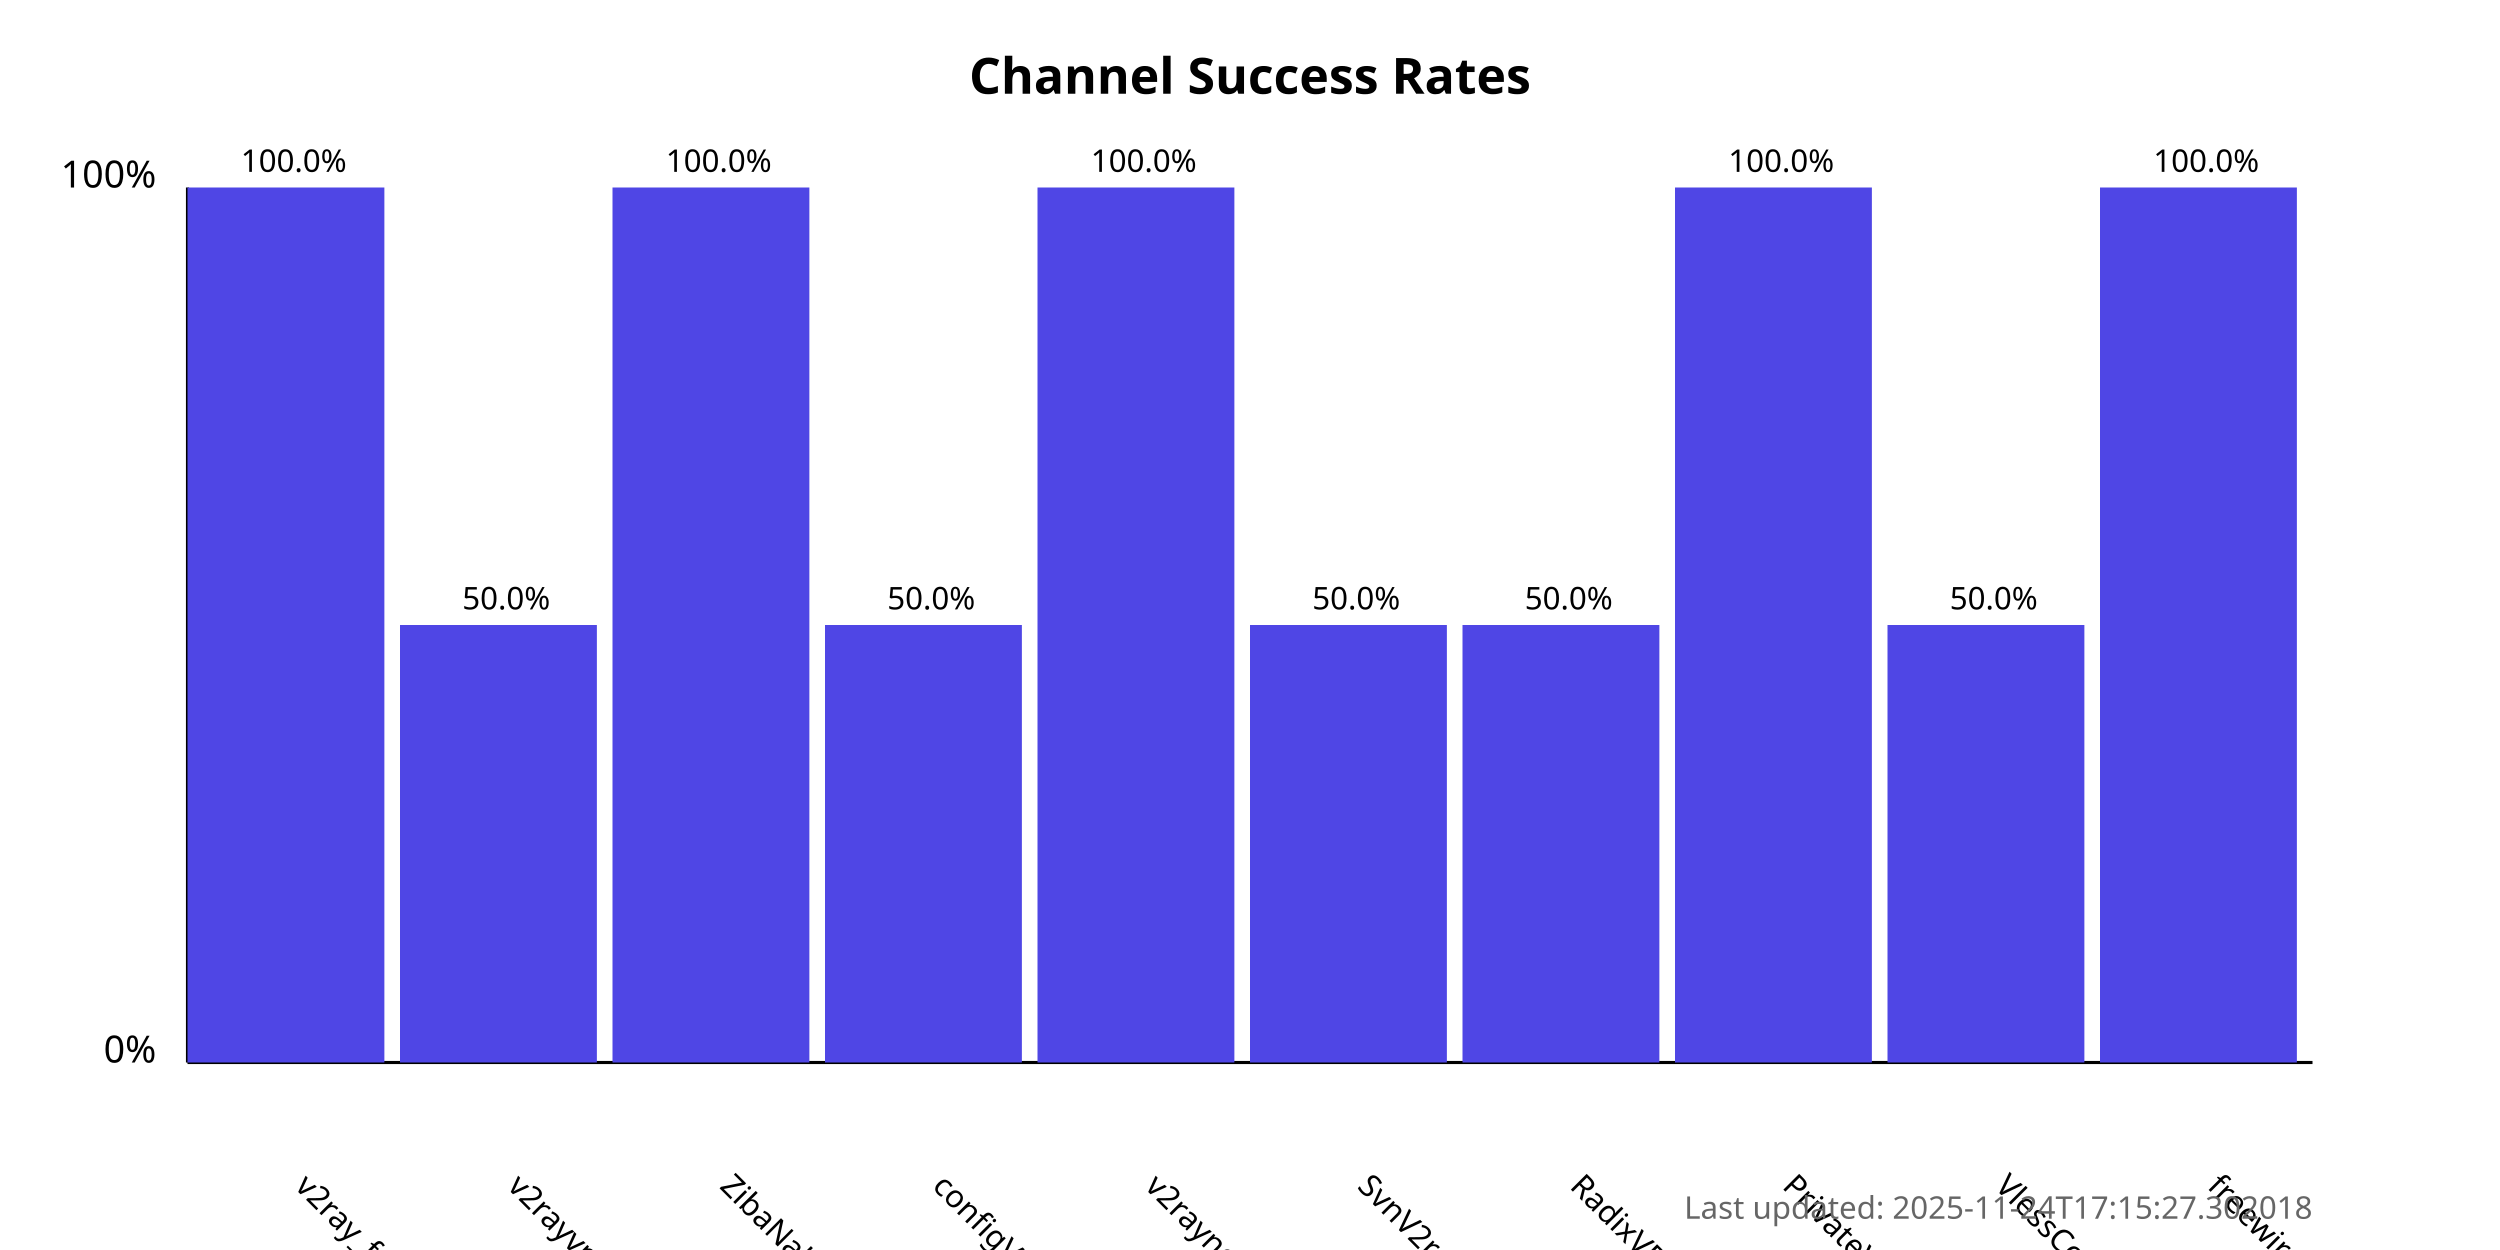
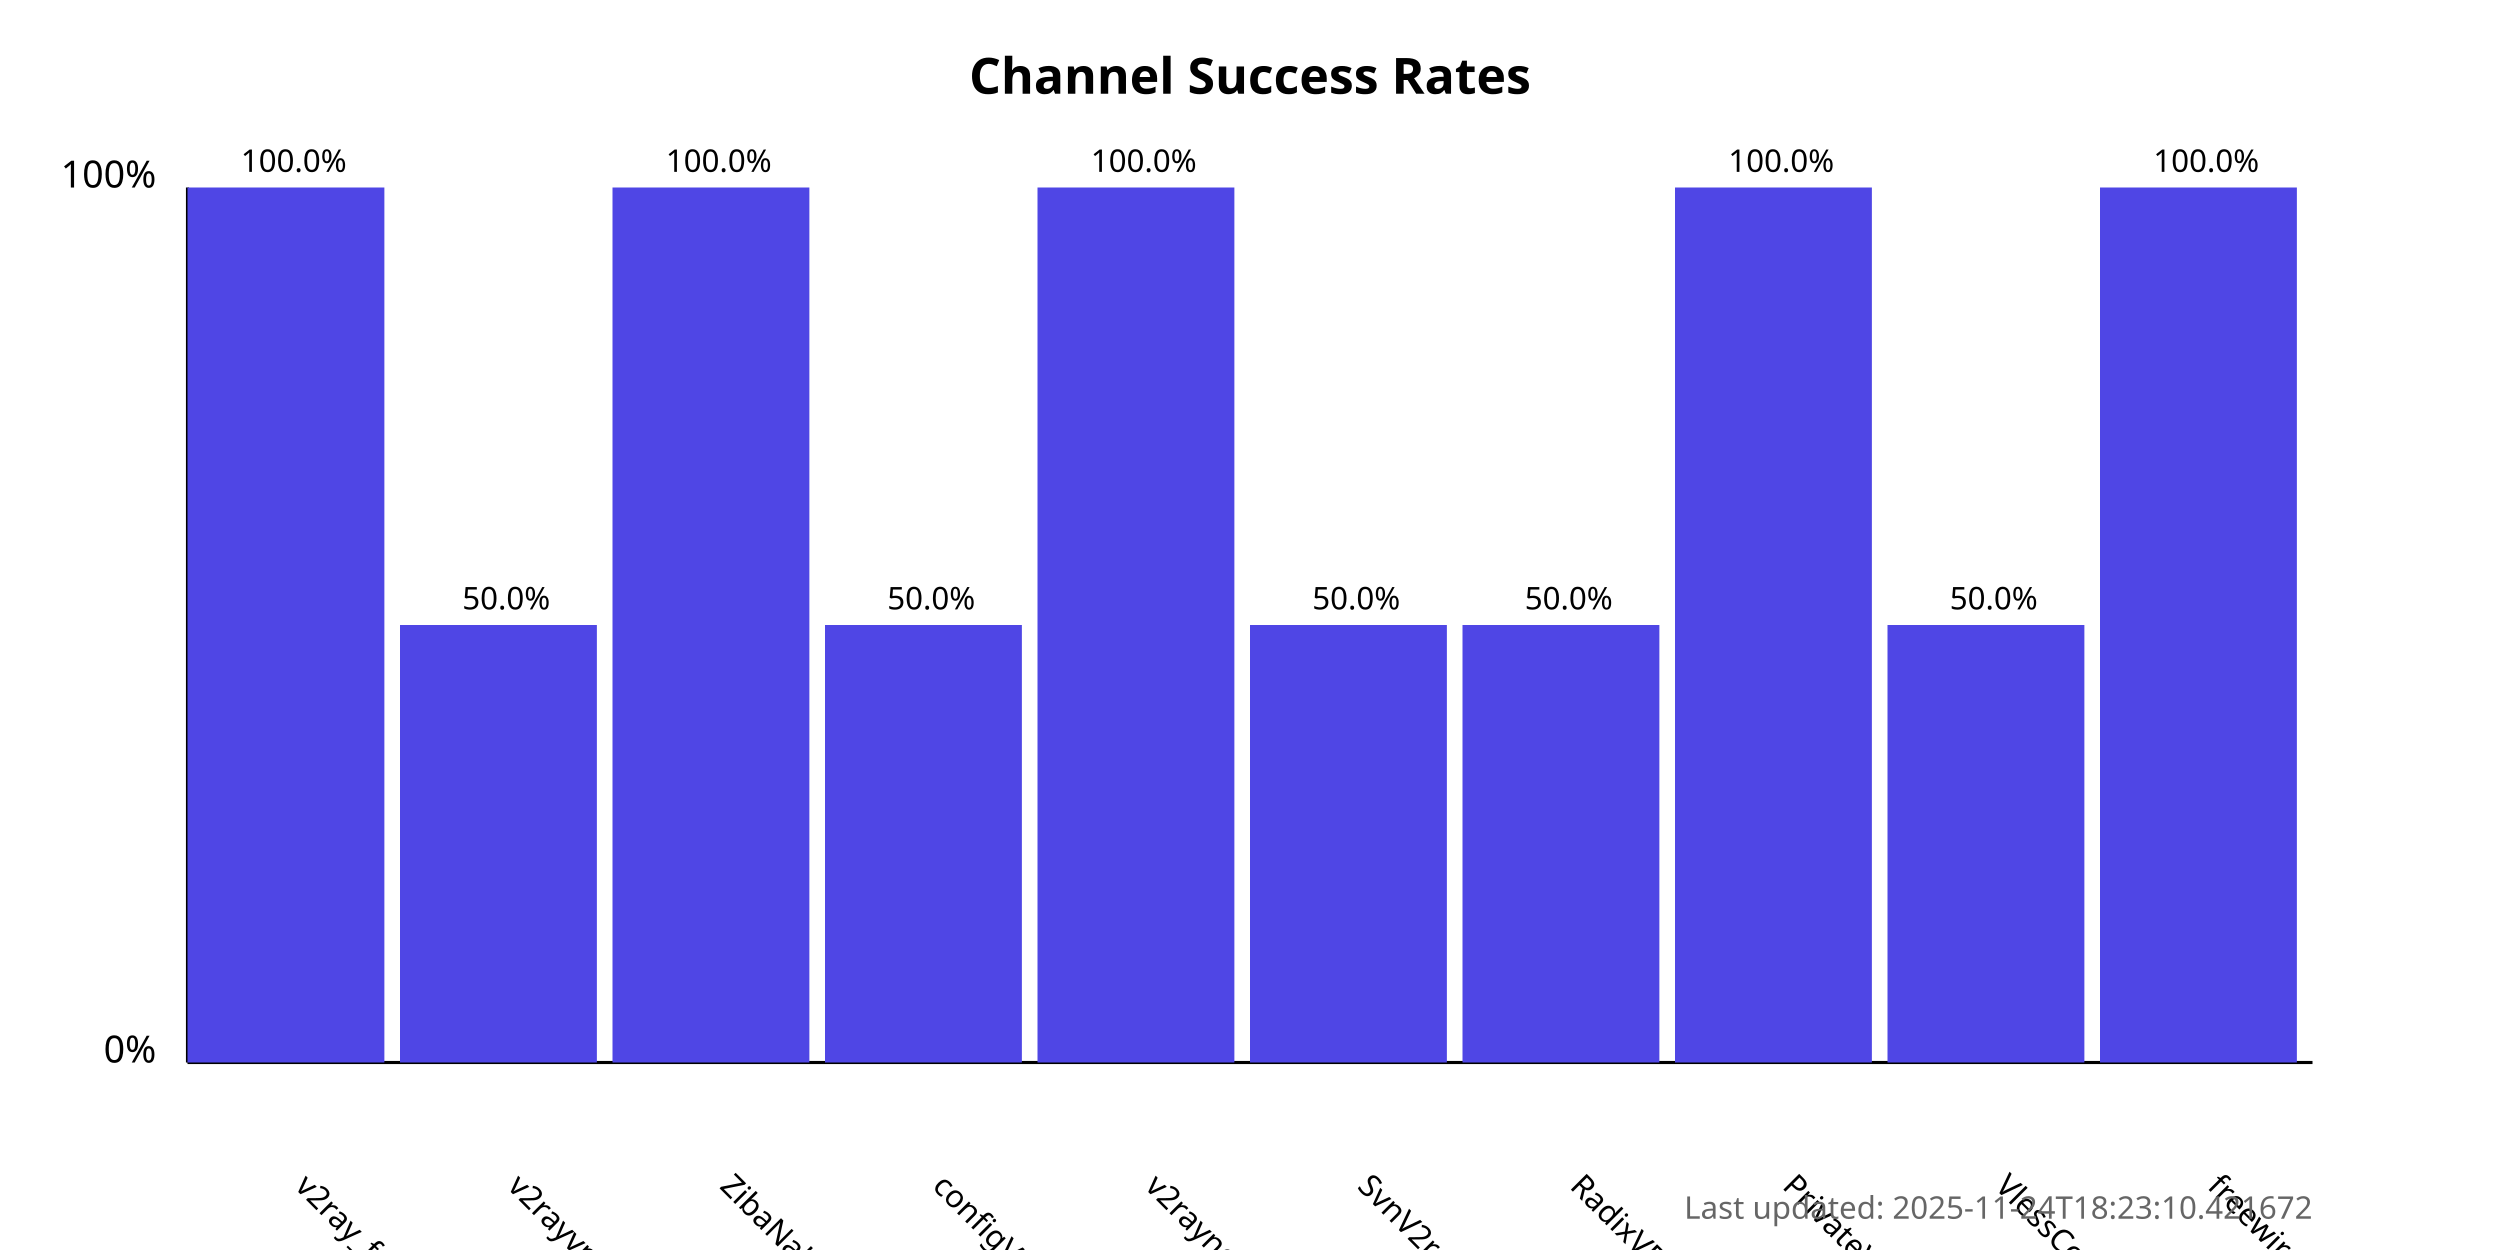
<svg xmlns="http://www.w3.org/2000/svg" width="800" height="400">
  <style>
            .chart-title { font: bold 16px sans-serif; }
            .axis-label { font: 12px sans-serif; }
            .tick-label { font: 10px sans-serif; }
            .bar { fill: #4f46e5; }
            .bar:hover { fill: #6366f1; }
            .timestamp { font: 10px sans-serif; fill: #666; }
        </style>
  <text x="400.0" y="30" text-anchor="middle" class="chart-title">
            Channel Success Rates
        </text>
  <line x1="60" y1="340" x2="60" y2="60" stroke="black" stroke-width="1" />
  <line x1="60" y1="340" x2="740" y2="340" stroke="black" stroke-width="1" />
  <text x="50" y="340" text-anchor="end" class="axis-label">0%</text>
  <text x="50" y="60" text-anchor="end" class="axis-label">100%</text>
  <g>
    <rect x="60" y="60.0" width="63.0" height="280.0" class="bar" />
    <text x="94.0" y="380" transform="rotate(45, 94.0, 380)" text-anchor="start" class="tick-label">
                v2ray_free_conf
            </text>
    <text x="94.0" y="55.0" text-anchor="middle" class="tick-label">
                100.0%
            </text>
  </g>
  <g>
    <rect x="128.0" y="200.0" width="63.0" height="140.0" class="bar" />
    <text x="162.0" y="380" transform="rotate(45, 162.0, 380)" text-anchor="start" class="tick-label">
                v2rayvpno
            </text>
    <text x="162.0" y="195.0" text-anchor="middle" class="tick-label">
                50.0%
            </text>
  </g>
  <g>
    <rect x="196.0" y="60.0" width="63.0" height="280.0" class="bar" />
    <text x="230.0" y="380" transform="rotate(45, 230.0, 380)" text-anchor="start" class="tick-label">
                ZibaNabz
            </text>
    <text x="230.0" y="55.0" text-anchor="middle" class="tick-label">
                100.0%
            </text>
  </g>
  <g>
    <rect x="264.0" y="200.0" width="63.0" height="140.0" class="bar" />
    <text x="298.0" y="380" transform="rotate(45, 298.0, 380)" text-anchor="start" class="tick-label">
                configV2rayForFree
            </text>
    <text x="298.0" y="195.0" text-anchor="middle" class="tick-label">
                50.0%
            </text>
  </g>
  <g>
    <rect x="332.0" y="60.0" width="63.0" height="280.0" class="bar" />
    <text x="366.0" y="380" transform="rotate(45, 366.0, 380)" text-anchor="start" class="tick-label">
                v2rayngvpn
            </text>
    <text x="366.0" y="55.0" text-anchor="middle" class="tick-label">
                100.0%
            </text>
  </g>
  <g>
    <rect x="400.0" y="200.0" width="63.0" height="140.0" class="bar" />
    <text x="434.0" y="380" transform="rotate(45, 434.0, 380)" text-anchor="start" class="tick-label">
                SvnV2ray
            </text>
    <text x="434.0" y="195.0" text-anchor="middle" class="tick-label">
                50.0%
            </text>
  </g>
  <g>
    <rect x="468.0" y="200.0" width="63.0" height="140.0" class="bar" />
    <text x="502.0" y="380" transform="rotate(45, 502.0, 380)" text-anchor="start" class="tick-label">
                RadixVPN
            </text>
    <text x="502.0" y="195.0" text-anchor="middle" class="tick-label">
                50.0%
            </text>
  </g>
  <g>
    <rect x="536.0" y="60.0" width="63.0" height="280.0" class="bar" />
    <text x="570.0" y="380" transform="rotate(45, 570.0, 380)" text-anchor="start" class="tick-label">
                PrivateVPNs
            </text>
    <text x="570.0" y="55.0" text-anchor="middle" class="tick-label">
                100.0%
            </text>
  </g>
  <g>
    <rect x="604.0" y="200.0" width="63.0" height="140.0" class="bar" />
    <text x="638.0" y="380" transform="rotate(45, 638.0, 380)" text-anchor="start" class="tick-label">
                VlessConfig
            </text>
    <text x="638.0" y="195.0" text-anchor="middle" class="tick-label">
                50.0%
            </text>
  </g>
  <g>
    <rect x="672.0" y="60.0" width="63.0" height="280.0" class="bar" />
    <text x="706.0" y="380" transform="rotate(45, 706.0, 380)" text-anchor="start" class="tick-label">
                freewireguard
            </text>
    <text x="706.0" y="55.0" text-anchor="middle" class="tick-label">
                100.0%
            </text>
  </g>
  <text x="740" y="390" text-anchor="end" class="timestamp">
-             Last updated: 2025-11-24T17:15:27.302018
+             Last updated: 2025-11-24T18:23:10.421672
        </text>
</svg>
